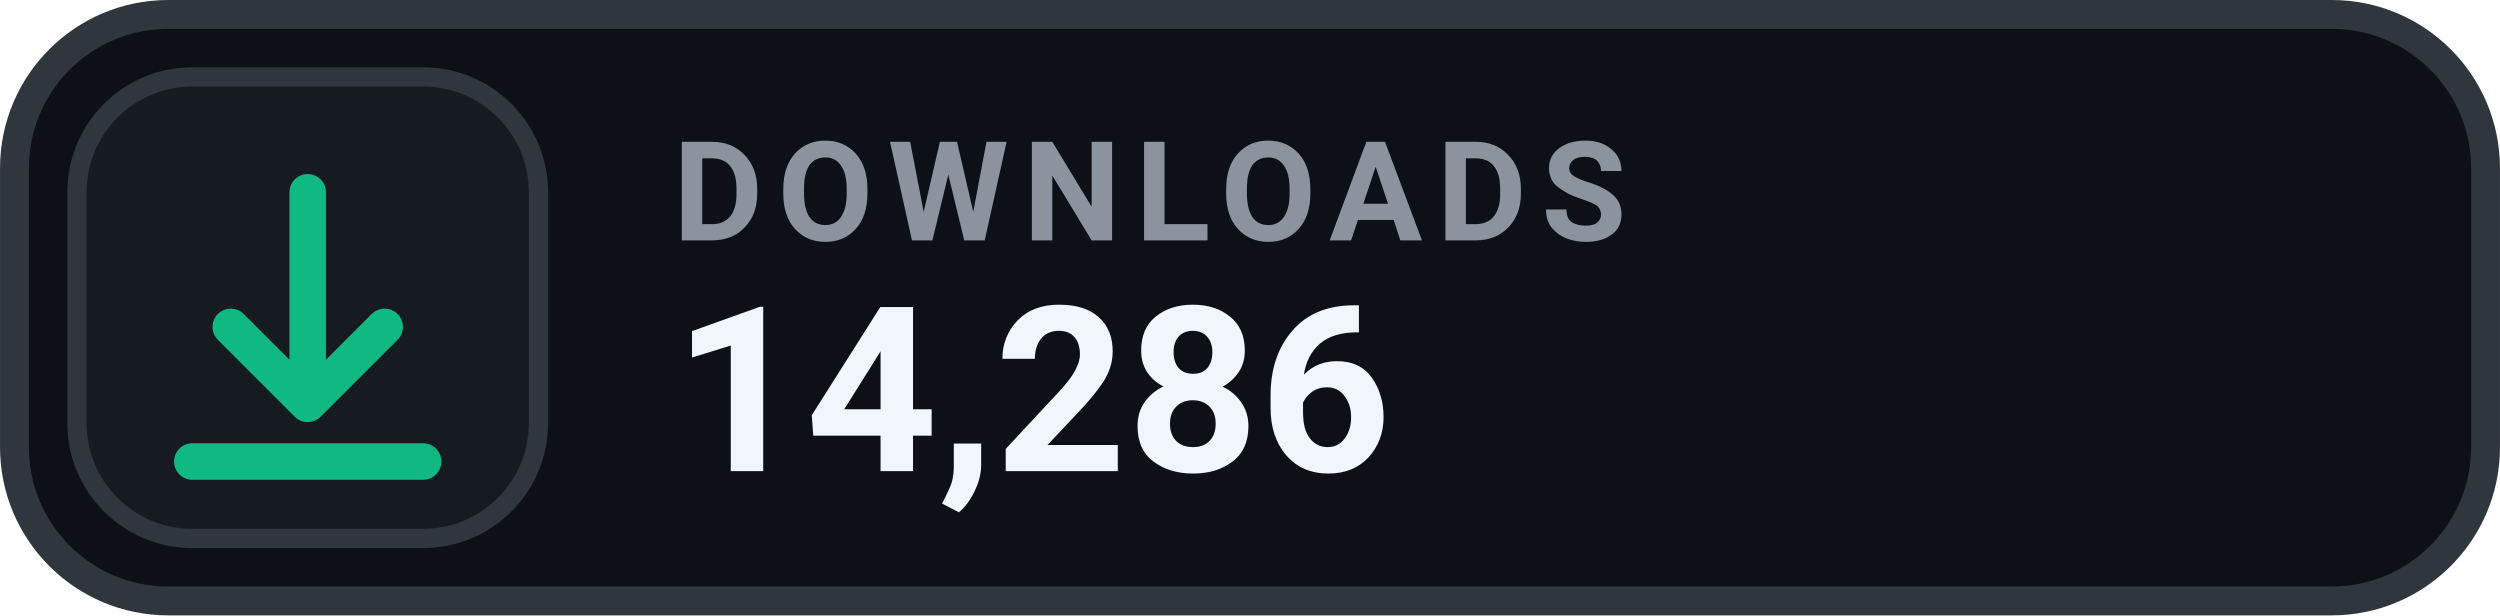
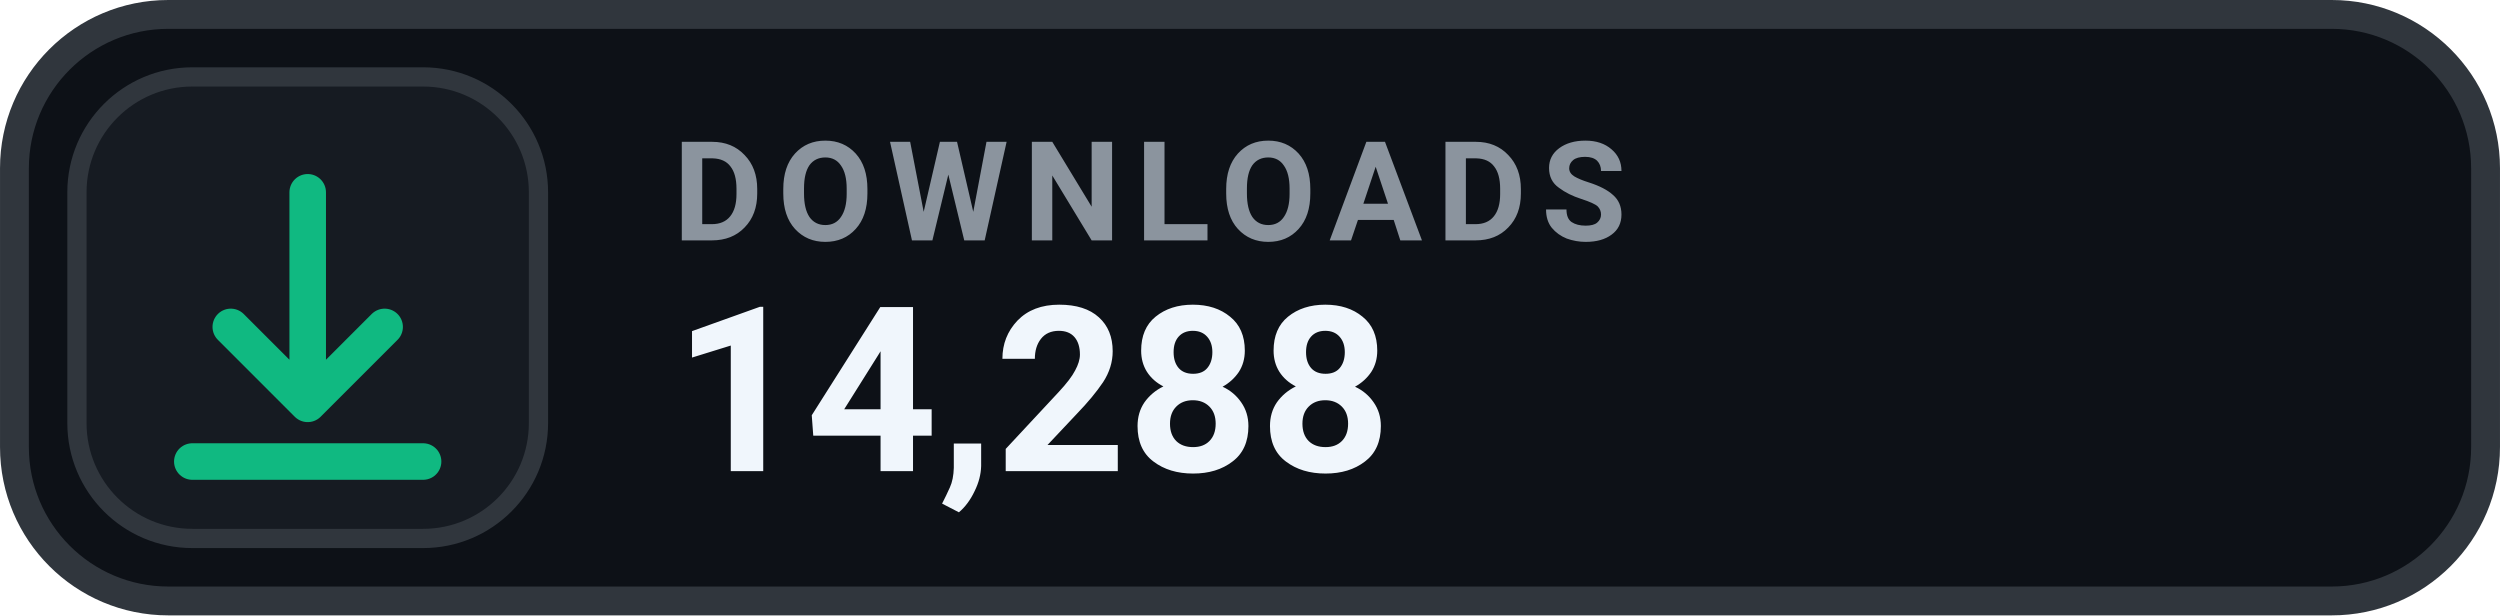
- <svg xmlns="http://www.w3.org/2000/svg" width="126" height="31.015" viewBox="0 0 130 32" role="img" aria-label="DOWNLOADS 14,286">
+ <svg xmlns="http://www.w3.org/2000/svg" width="126" height="31.015" viewBox="0 0 130 32" role="img" aria-label="DOWNLOADS 14,288">
  <rect x=".75" y=".75" width="128.5" height="30.5" rx="8" fill="#0D1117" stroke="#30363D" stroke-width="1.5" />
  <rect x="4" y="4" width="24" height="24" rx="6" fill="#161B22" stroke="#30363D" stroke-width="1" />
  <g transform="translate(16 16)" style="color:#10B981;">
    <path d="M0 -6 v11 m0 0 l4 -4 m-4 4 l-4 -4 M-6 8 h12" fill="none" stroke="currentColor" stroke-width="1.9" stroke-linecap="round" stroke-linejoin="round" />
  </g>
  <text x="35" y="12.5" fill="#8B949E" font-family="-apple-system,BlinkMacSystemFont,'Segoe UI',Roboto,Helvetica,Arial,sans-serif" font-size="7.2" font-weight="700" letter-spacing=".75">DOWNLOADS</text>
-   <text x="35" y="24.5" fill="#F0F6FC" font-family="-apple-system,BlinkMacSystemFont,'Segoe UI',Roboto,Helvetica,Arial,sans-serif" font-size="12" font-weight="700">14,286</text>
+   <text x="35" y="24.5" fill="#F0F6FC" font-family="-apple-system,BlinkMacSystemFont,'Segoe UI',Roboto,Helvetica,Arial,sans-serif" font-size="12" font-weight="700">14,288</text>
</svg>
